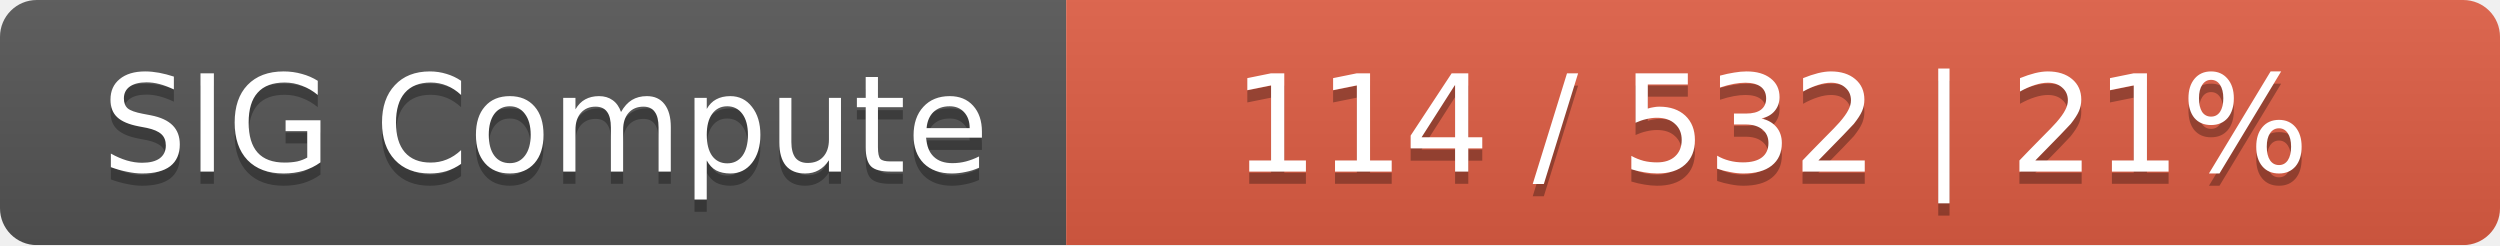
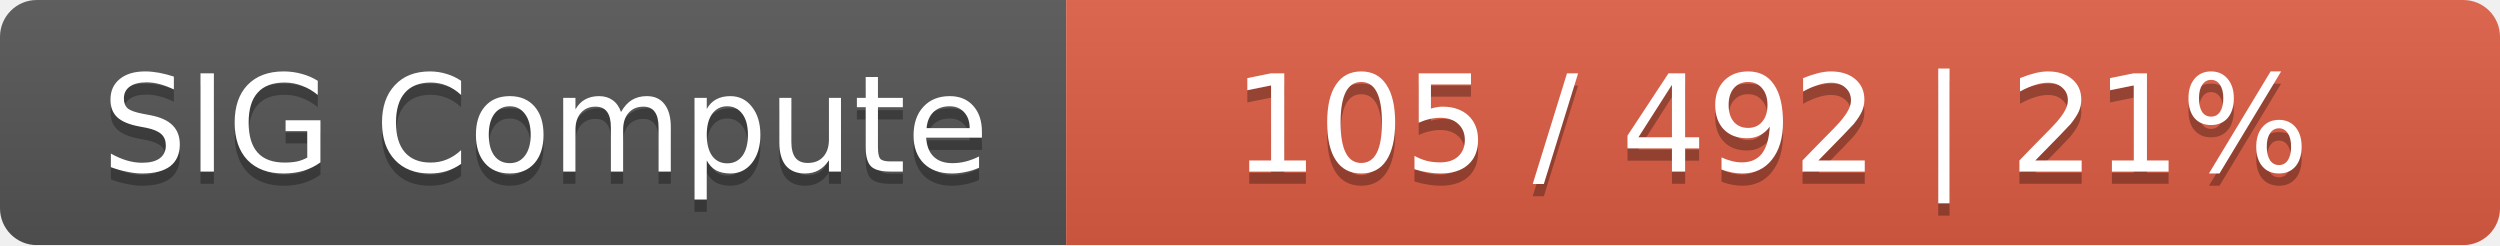
<svg xmlns="http://www.w3.org/2000/svg" width="204" height="20">
  <linearGradient id="smooth" x2="0" y2="100%">
    <stop offset="0" stop-color="#bbb" stop-opacity=".1" />
    <stop offset="1" stop-opacity=".1" />
  </linearGradient>
  <mask id="round">
    <rect width="204" height="20" rx="3" fill="#fff" />
  </mask>
  <g mask="url(#round)">
    <rect width="87" height="20" fill="#555" />
    <rect x="87" width="117" height="20" fill="#e05d44" />
    <rect width="204" height="20" fill="url(#smooth)" />
  </g>
  <g fill="#fff" text-anchor="middle" font-family="DejaVu Sans,Verdana,Geneva,sans-serif" font-size="11">
    <text x="44.5" y="15" fill="#010101" fill-opacity=".3">SIG Compute</text>
    <text x="44.5" y="14">SIG Compute</text>
-     <text x="144.5" y="15" fill="#010101" fill-opacity=".3">114 / 532    |    21%</text>
-     <text x="144.5" y="14">114 / 532    |    21%</text>
+     <text x="144.5" y="15" fill="#010101" fill-opacity=".3">105 / 492    |    21%</text>
+     <text x="144.5" y="14">105 / 492    |    21%</text>
  </g>
</svg>
